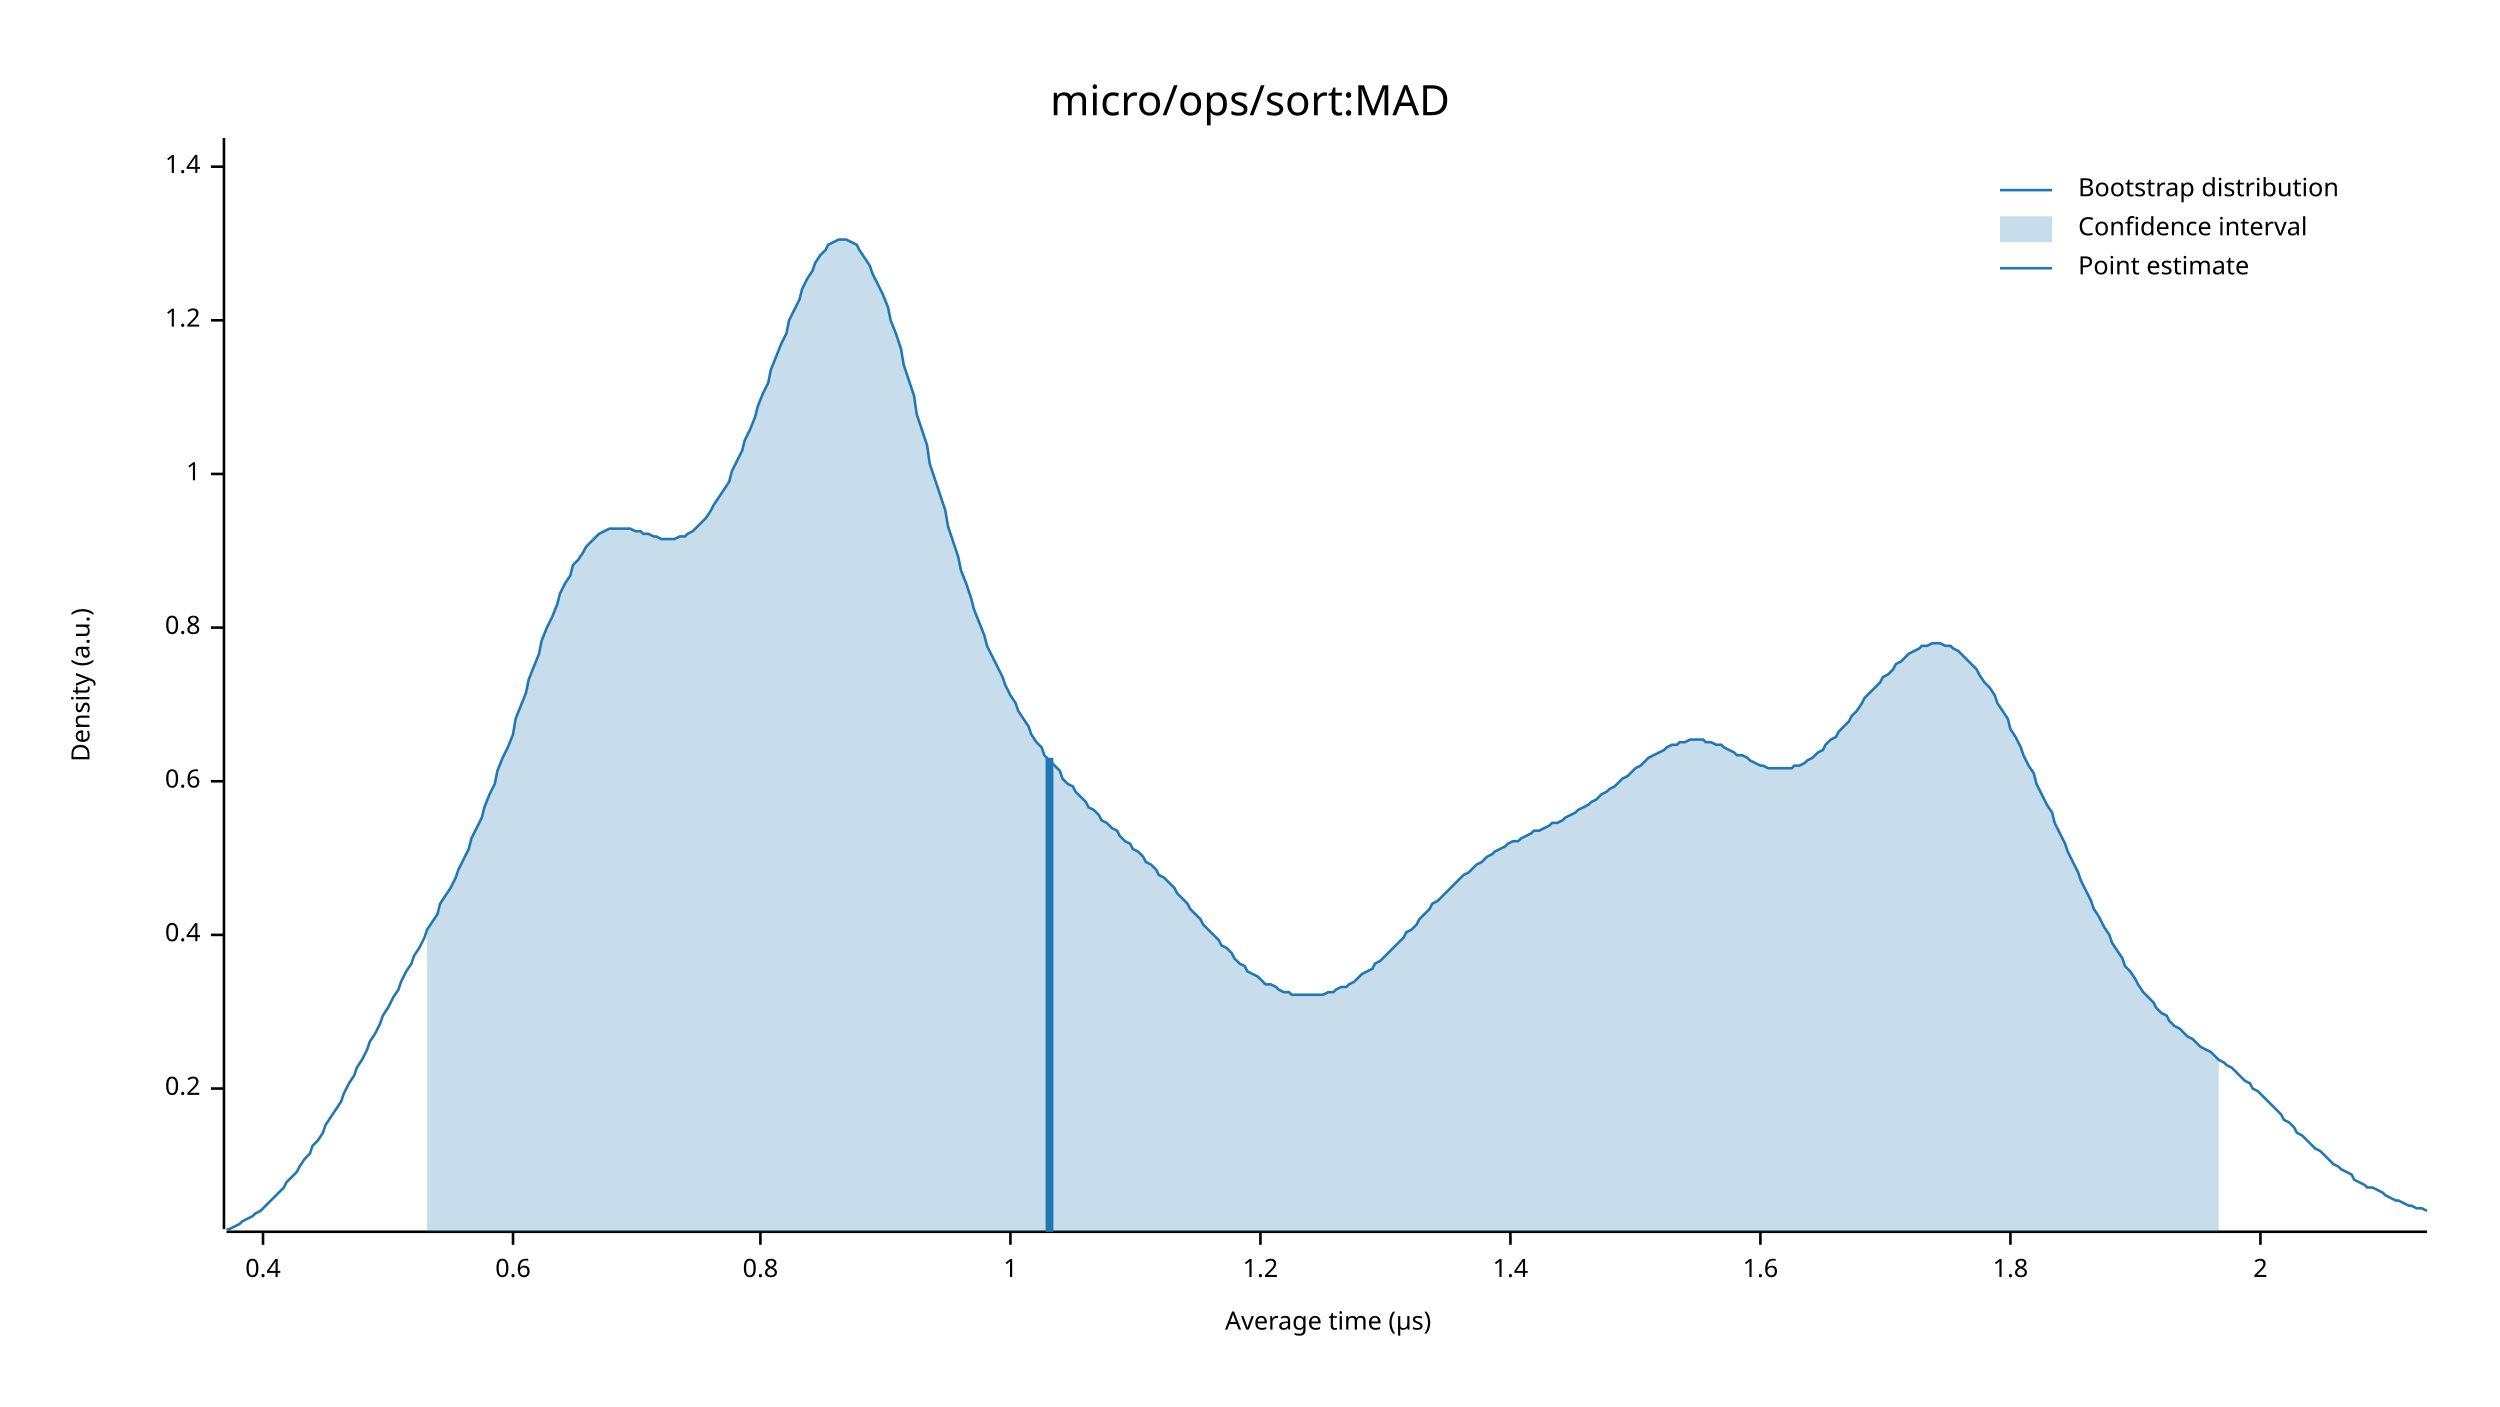
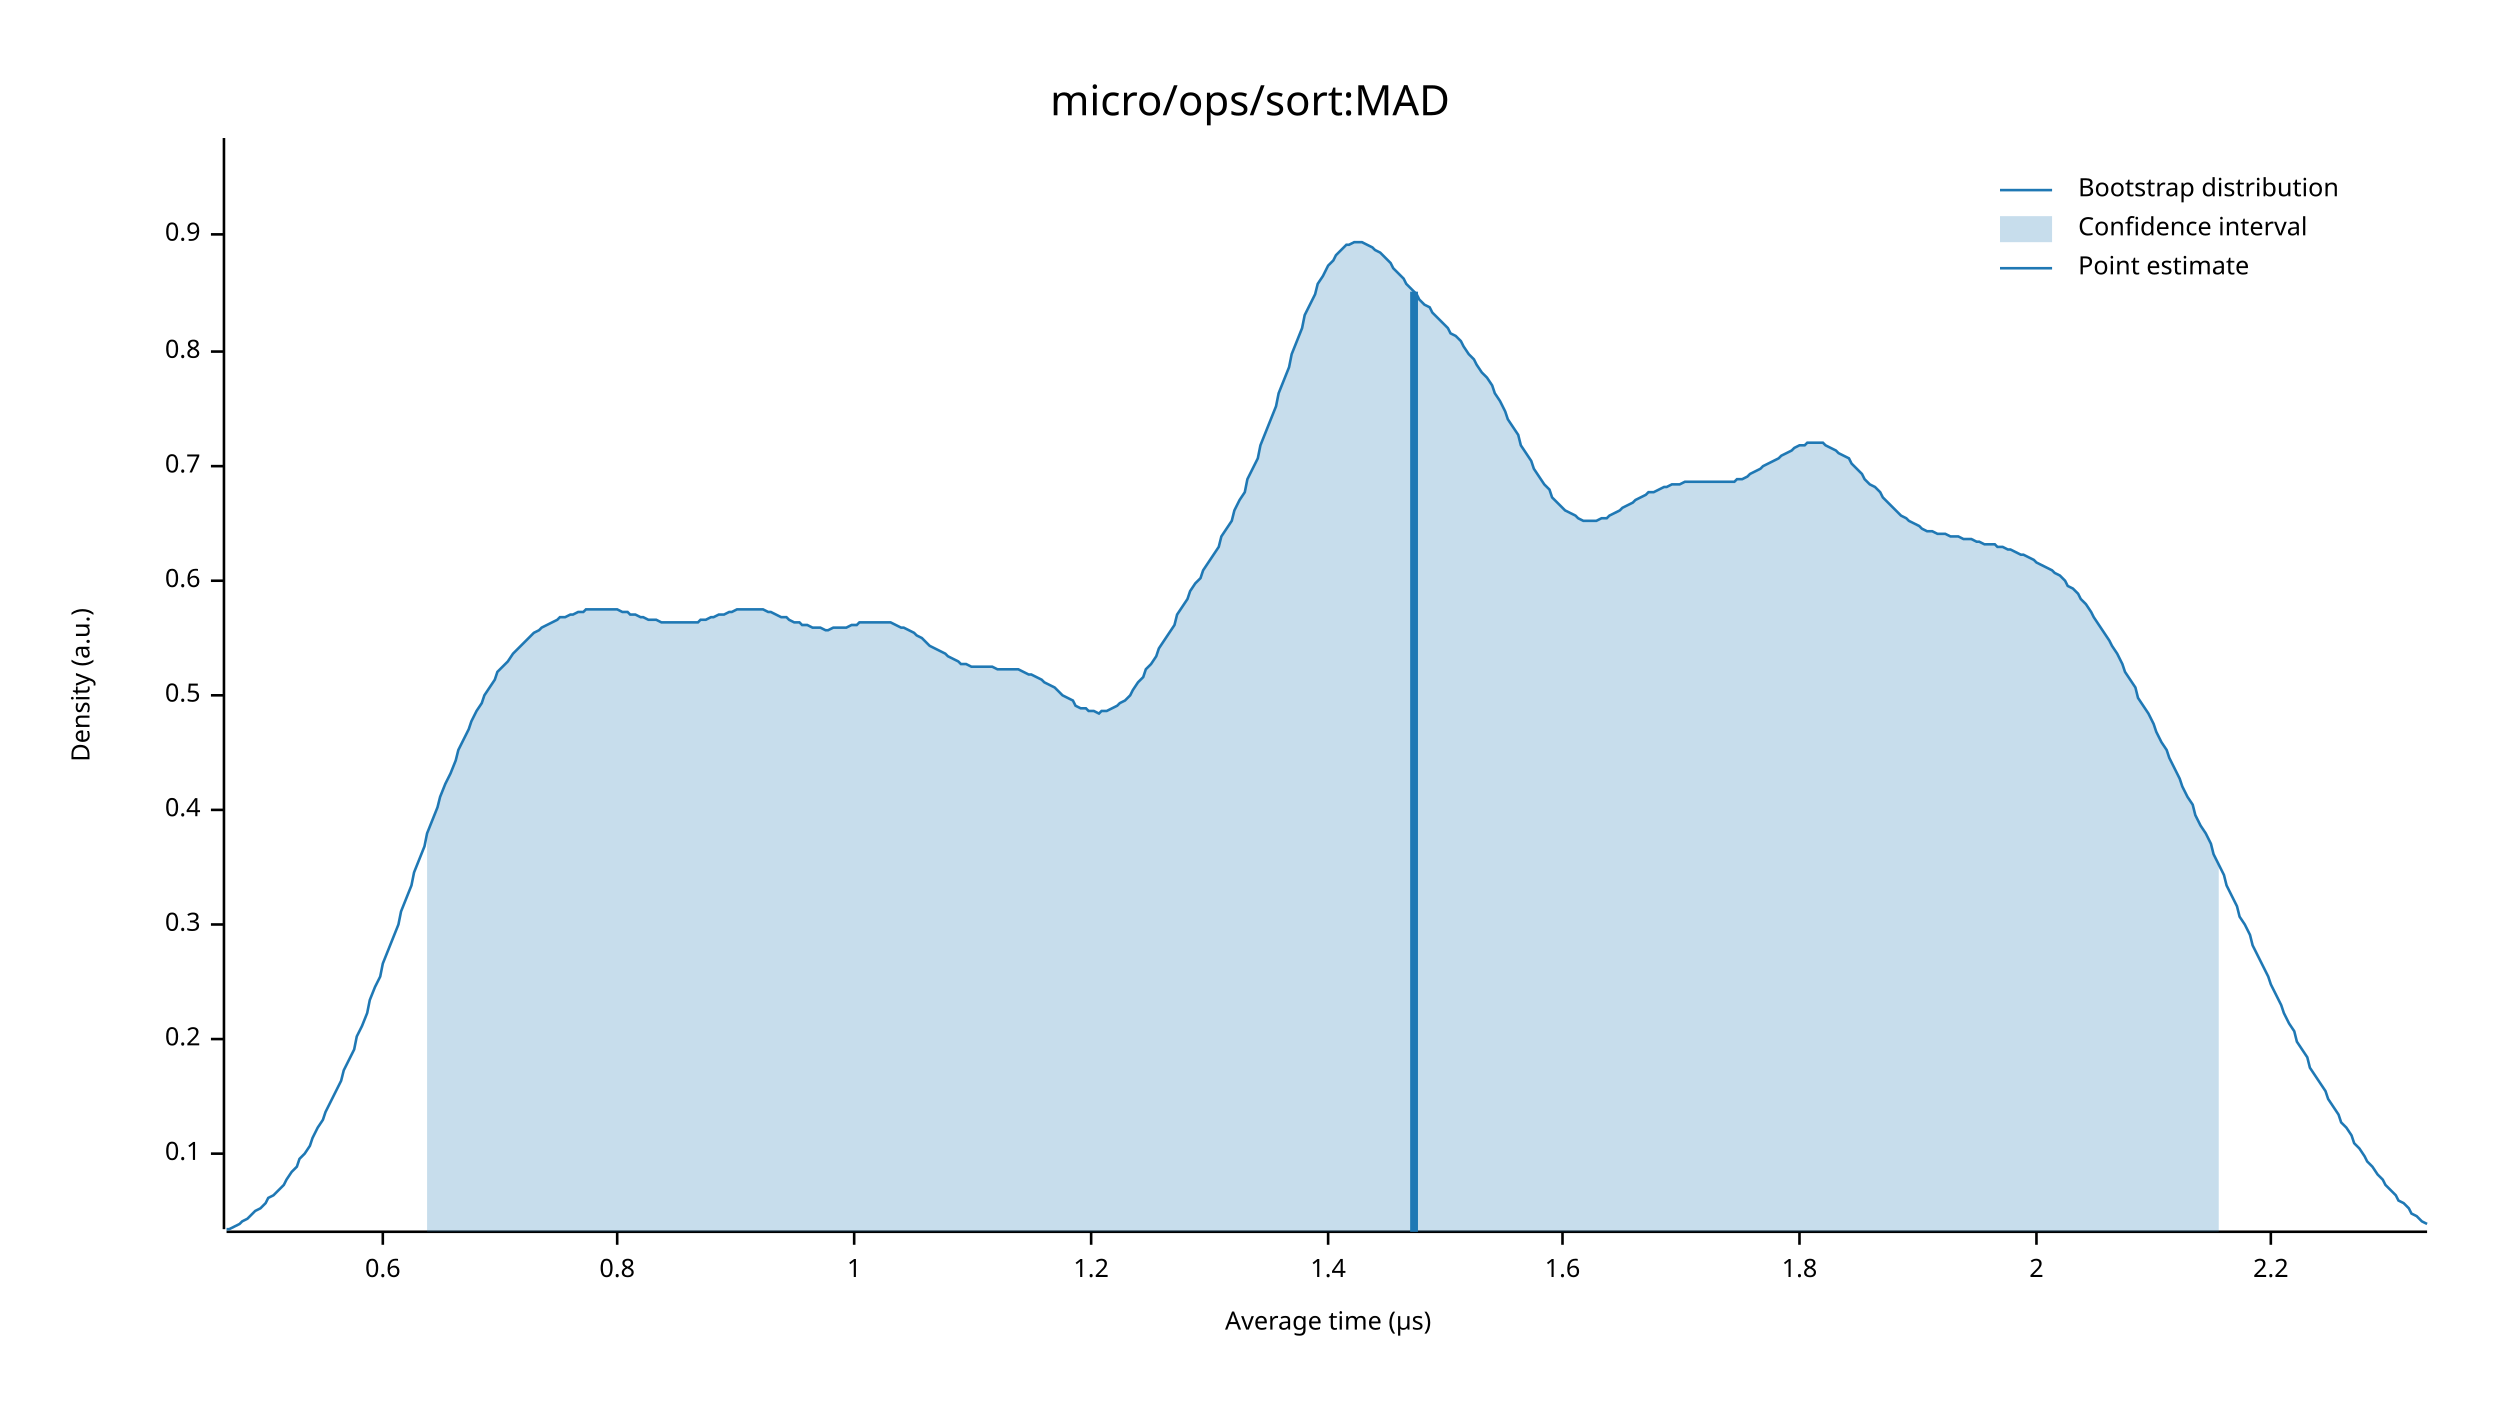
<svg xmlns="http://www.w3.org/2000/svg" width="960" height="540" viewBox="0 0 960 540">
  <text x="480" y="32" dy="0.76em" text-anchor="middle" font-family="sans-serif" font-size="16.129" opacity="1" fill="#000000">
micro/ops/sort:MAD
</text>
  <text x="27" y="263" dy="0.76em" text-anchor="middle" font-family="sans-serif" font-size="9.677" opacity="1" fill="#000000" transform="rotate(270, 27, 263)">
Density (a.u.)
</text>
  <text x="510" y="513" dy="-0.5ex" text-anchor="middle" font-family="sans-serif" font-size="9.677" opacity="1" fill="#000000">
Average time (µs)
</text>
  <polyline fill="none" opacity="1" stroke="#000000" stroke-width="1" points="86,53 86,472 " />
-   <text x="77" y="418" dy="0.5ex" text-anchor="end" font-family="sans-serif" font-size="9.677" opacity="1" fill="#000000">
+   <text x="77" y="443" dy="0.5ex" text-anchor="end" font-family="sans-serif" font-size="9.677" opacity="1" fill="#000000">
+ 0.1
+ </text>
+   <polyline fill="none" opacity="1" stroke="#000000" stroke-width="1" points="81,443 86,443 " />
+   <text x="77" y="399" dy="0.5ex" text-anchor="end" font-family="sans-serif" font-size="9.677" opacity="1" fill="#000000">
0.2
</text>
-   <polyline fill="none" opacity="1" stroke="#000000" stroke-width="1" points="81,418 86,418 " />
-   <text x="77" y="359" dy="0.5ex" text-anchor="end" font-family="sans-serif" font-size="9.677" opacity="1" fill="#000000">
+   <polyline fill="none" opacity="1" stroke="#000000" stroke-width="1" points="81,399 86,399 " />
+   <text x="77" y="355" dy="0.5ex" text-anchor="end" font-family="sans-serif" font-size="9.677" opacity="1" fill="#000000">
+ 0.3
+ </text>
+   <polyline fill="none" opacity="1" stroke="#000000" stroke-width="1" points="81,355 86,355 " />
+   <text x="77" y="311" dy="0.5ex" text-anchor="end" font-family="sans-serif" font-size="9.677" opacity="1" fill="#000000">
0.4
</text>
-   <polyline fill="none" opacity="1" stroke="#000000" stroke-width="1" points="81,359 86,359 " />
-   <text x="77" y="300" dy="0.5ex" text-anchor="end" font-family="sans-serif" font-size="9.677" opacity="1" fill="#000000">
+   <polyline fill="none" opacity="1" stroke="#000000" stroke-width="1" points="81,311 86,311 " />
+   <text x="77" y="267" dy="0.5ex" text-anchor="end" font-family="sans-serif" font-size="9.677" opacity="1" fill="#000000">
+ 0.5
+ </text>
+   <polyline fill="none" opacity="1" stroke="#000000" stroke-width="1" points="81,267 86,267 " />
+   <text x="77" y="223" dy="0.5ex" text-anchor="end" font-family="sans-serif" font-size="9.677" opacity="1" fill="#000000">
0.6
</text>
-   <polyline fill="none" opacity="1" stroke="#000000" stroke-width="1" points="81,300 86,300 " />
-   <text x="77" y="241" dy="0.5ex" text-anchor="end" font-family="sans-serif" font-size="9.677" opacity="1" fill="#000000">
+   <polyline fill="none" opacity="1" stroke="#000000" stroke-width="1" points="81,223 86,223 " />
+   <text x="77" y="179" dy="0.5ex" text-anchor="end" font-family="sans-serif" font-size="9.677" opacity="1" fill="#000000">
+ 0.7
+ </text>
+   <polyline fill="none" opacity="1" stroke="#000000" stroke-width="1" points="81,179 86,179 " />
+   <text x="77" y="135" dy="0.5ex" text-anchor="end" font-family="sans-serif" font-size="9.677" opacity="1" fill="#000000">
0.8
</text>
-   <polyline fill="none" opacity="1" stroke="#000000" stroke-width="1" points="81,241 86,241 " />
-   <text x="77" y="182" dy="0.5ex" text-anchor="end" font-family="sans-serif" font-size="9.677" opacity="1" fill="#000000">
+   <polyline fill="none" opacity="1" stroke="#000000" stroke-width="1" points="81,135 86,135 " />
+   <text x="77" y="90" dy="0.5ex" text-anchor="end" font-family="sans-serif" font-size="9.677" opacity="1" fill="#000000">
+ 0.9
+ </text>
+   <polyline fill="none" opacity="1" stroke="#000000" stroke-width="1" points="81,90 86,90 " />
+   <polyline fill="none" opacity="1" stroke="#000000" stroke-width="1" points="87,473 932,473 " />
+   <text x="147" y="483" dy="0.76em" text-anchor="middle" font-family="sans-serif" font-size="9.677" opacity="1" fill="#000000">
+ 0.6
+ </text>
+   <polyline fill="none" opacity="1" stroke="#000000" stroke-width="1" points="147,473 147,478 " />
+   <text x="237" y="483" dy="0.76em" text-anchor="middle" font-family="sans-serif" font-size="9.677" opacity="1" fill="#000000">
+ 0.8
+ </text>
+   <polyline fill="none" opacity="1" stroke="#000000" stroke-width="1" points="237,473 237,478 " />
+   <text x="328" y="483" dy="0.76em" text-anchor="middle" font-family="sans-serif" font-size="9.677" opacity="1" fill="#000000">
1
</text>
-   <polyline fill="none" opacity="1" stroke="#000000" stroke-width="1" points="81,182 86,182 " />
-   <text x="77" y="123" dy="0.5ex" text-anchor="end" font-family="sans-serif" font-size="9.677" opacity="1" fill="#000000">
+   <polyline fill="none" opacity="1" stroke="#000000" stroke-width="1" points="328,473 328,478 " />
+   <text x="419" y="483" dy="0.76em" text-anchor="middle" font-family="sans-serif" font-size="9.677" opacity="1" fill="#000000">
1.2
</text>
-   <polyline fill="none" opacity="1" stroke="#000000" stroke-width="1" points="81,123 86,123 " />
-   <text x="77" y="64" dy="0.5ex" text-anchor="end" font-family="sans-serif" font-size="9.677" opacity="1" fill="#000000">
+   <polyline fill="none" opacity="1" stroke="#000000" stroke-width="1" points="419,473 419,478 " />
+   <text x="510" y="483" dy="0.76em" text-anchor="middle" font-family="sans-serif" font-size="9.677" opacity="1" fill="#000000">
1.4
</text>
-   <polyline fill="none" opacity="1" stroke="#000000" stroke-width="1" points="81,64 86,64 " />
-   <polyline fill="none" opacity="1" stroke="#000000" stroke-width="1" points="87,473 932,473 " />
-   <text x="101" y="483" dy="0.76em" text-anchor="middle" font-family="sans-serif" font-size="9.677" opacity="1" fill="#000000">
- 0.4
- </text>
-   <polyline fill="none" opacity="1" stroke="#000000" stroke-width="1" points="101,473 101,478 " />
-   <text x="197" y="483" dy="0.76em" text-anchor="middle" font-family="sans-serif" font-size="9.677" opacity="1" fill="#000000">
- 0.6
- </text>
-   <polyline fill="none" opacity="1" stroke="#000000" stroke-width="1" points="197,473 197,478 " />
-   <text x="292" y="483" dy="0.76em" text-anchor="middle" font-family="sans-serif" font-size="9.677" opacity="1" fill="#000000">
- 0.8
- </text>
-   <polyline fill="none" opacity="1" stroke="#000000" stroke-width="1" points="292,473 292,478 " />
-   <text x="388" y="483" dy="0.76em" text-anchor="middle" font-family="sans-serif" font-size="9.677" opacity="1" fill="#000000">
- 1
- </text>
-   <polyline fill="none" opacity="1" stroke="#000000" stroke-width="1" points="388,473 388,478 " />
-   <text x="484" y="483" dy="0.76em" text-anchor="middle" font-family="sans-serif" font-size="9.677" opacity="1" fill="#000000">
- 1.2
- </text>
-   <polyline fill="none" opacity="1" stroke="#000000" stroke-width="1" points="484,473 484,478 " />
-   <text x="580" y="483" dy="0.76em" text-anchor="middle" font-family="sans-serif" font-size="9.677" opacity="1" fill="#000000">
- 1.4
- </text>
-   <polyline fill="none" opacity="1" stroke="#000000" stroke-width="1" points="580,473 580,478 " />
-   <text x="676" y="483" dy="0.76em" text-anchor="middle" font-family="sans-serif" font-size="9.677" opacity="1" fill="#000000">
+   <polyline fill="none" opacity="1" stroke="#000000" stroke-width="1" points="510,473 510,478 " />
+   <text x="600" y="483" dy="0.76em" text-anchor="middle" font-family="sans-serif" font-size="9.677" opacity="1" fill="#000000">
1.6
</text>
-   <polyline fill="none" opacity="1" stroke="#000000" stroke-width="1" points="676,473 676,478 " />
-   <text x="772" y="483" dy="0.76em" text-anchor="middle" font-family="sans-serif" font-size="9.677" opacity="1" fill="#000000">
+   <polyline fill="none" opacity="1" stroke="#000000" stroke-width="1" points="600,473 600,478 " />
+   <text x="691" y="483" dy="0.76em" text-anchor="middle" font-family="sans-serif" font-size="9.677" opacity="1" fill="#000000">
1.8
</text>
-   <polyline fill="none" opacity="1" stroke="#000000" stroke-width="1" points="772,473 772,478 " />
-   <text x="868" y="483" dy="0.76em" text-anchor="middle" font-family="sans-serif" font-size="9.677" opacity="1" fill="#000000">
+   <polyline fill="none" opacity="1" stroke="#000000" stroke-width="1" points="691,473 691,478 " />
+   <text x="782" y="483" dy="0.76em" text-anchor="middle" font-family="sans-serif" font-size="9.677" opacity="1" fill="#000000">
2
</text>
-   <polyline fill="none" opacity="1" stroke="#000000" stroke-width="1" points="868,473 868,478 " />
-   <polyline fill="none" opacity="1" stroke="#1F78B4" stroke-width="1" points="87,472 88,472 90,471 92,470 93,469 95,468 97,467 98,466 100,465 102,463 103,462 105,460 107,458 109,456 110,454 112,452 114,450 115,448 117,445 119,443 120,440 122,438 124,435 125,432 127,429 129,426 131,423 132,420 134,416 136,413 137,410 139,407 141,403 142,400 144,397 146,393 147,390 149,387 151,383 153,380 154,377 156,373 158,370 159,367 161,364 163,360 164,357 166,354 168,351 169,347 171,344 173,341 175,337 176,334 178,330 180,326 181,322 183,318 185,314 186,310 188,305 190,301 191,296 193,291 195,287 197,282 198,276 200,271 202,266 203,261 205,256 207,251 208,246 210,241 212,237 214,232 215,228 217,224 219,221 220,217 222,215 224,212 225,210 227,208 229,206 230,205 232,204 234,203 236,203 237,203 239,203 241,203 242,203 244,204 246,204 247,205 249,205 251,206 252,206 254,207 256,207 258,207 259,207 261,206 263,206 264,205 266,204 268,202 269,201 271,199 273,196 274,194 276,191 278,188 280,185 281,181 283,177 285,173 286,169 288,165 290,160 291,156 293,151 295,147 296,142 298,137 300,132 302,128 303,123 305,119 307,115 308,111 310,107 312,104 313,101 315,98 317,96 318,94 320,93 322,92 324,92 325,92 327,93 329,94 330,96 332,99 334,102 335,105 337,109 339,113 341,118 342,123 344,128 346,134 347,140 349,146 351,152 352,159 354,165 356,171 357,178 359,184 361,190 363,196 364,202 366,208 368,214 369,219 371,224 373,230 374,234 376,239 378,244 379,248 381,252 383,256 385,260 386,263 388,267 390,270 391,273 393,276 395,279 396,282 398,285 400,287 401,290 403,292 405,294 407,296 408,299 410,301 412,302 413,304 415,306 417,308 418,310 420,311 422,313 423,315 425,316 427,318 429,319 430,321 432,323 434,324 435,326 437,327 439,329 440,331 442,332 444,334 445,336 447,337 449,339 451,341 452,343 454,345 456,347 457,349 459,351 461,353 462,355 464,357 466,359 468,361 469,363 471,364 473,366 474,368 476,370 478,371 479,373 481,374 483,375 484,376 486,378 488,378 490,379 491,380 493,381 495,381 496,382 498,382 500,382 501,382 503,382 505,382 506,382 508,382 510,381 512,381 513,380 515,379 517,379 518,378 520,377 522,375 523,374 525,373 527,372 528,370 530,369 532,367 534,365 535,364 537,362 539,360 540,358 542,357 544,355 545,353 547,351 549,349 550,347 552,346 554,344 556,342 557,341 559,339 561,337 562,336 564,335 566,333 567,332 569,331 571,329 573,328 574,327 576,326 578,325 579,324 581,323 583,323 584,322 586,321 588,320 589,319 591,319 593,318 595,317 596,316 598,316 600,315 601,314 603,313 605,312 606,311 608,310 610,309 611,308 613,307 615,305 617,304 618,303 620,302 622,300 623,299 625,298 627,296 628,295 630,294 632,292 633,291 635,290 637,289 639,288 640,287 642,286 644,286 645,285 647,285 649,284 650,284 652,284 654,284 655,285 657,285 659,286 661,286 662,287 664,288 666,289 667,290 669,290 671,291 672,292 674,293 676,294 677,294 679,295 681,295 683,295 684,295 686,295 688,295 689,294 691,294 693,293 694,292 696,291 698,289 700,288 701,286 703,284 705,283 706,281 708,279 710,277 711,275 713,273 715,270 716,268 718,266 720,264 722,262 723,260 725,259 727,257 728,255 730,254 732,252 733,251 735,250 737,249 738,248 740,248 742,247 744,247 745,247 747,248 749,248 750,249 752,250 754,252 755,253 757,255 759,257 760,259 762,262 764,264 766,267 767,270 769,273 771,276 772,280 774,283 776,287 777,290 779,294 781,297 782,301 784,305 786,309 788,312 789,316 791,320 793,324 794,327 796,331 798,335 799,338 801,342 803,346 804,349 806,352 808,356 810,359 811,362 813,365 815,368 816,371 818,373 820,376 821,378 823,381 825,383 827,385 828,387 830,389 832,390 833,392 835,394 837,395 838,396 840,398 842,399 843,400 845,402 847,403 849,404 850,405 852,407 854,408 855,409 857,410 859,412 860,413 862,415 864,416 865,418 867,419 869,421 871,423 872,424 874,426 876,428 877,430 879,431 881,433 882,435 884,436 886,438 887,439 889,441 891,442 893,444 894,445 896,447 898,448 899,449 901,450 903,451 904,453 906,454 908,455 909,456 911,456 913,457 915,458 916,459 918,460 920,461 921,461 923,462 925,463 926,463 928,464 930,464 932,465 " />
-   <polygon opacity="0.25" fill="#1F78B4" points="164,357 166,354 168,351 169,347 171,344 173,341 175,337 176,334 178,330 180,326 181,322 183,318 185,314 186,310 188,305 190,301 191,296 193,291 195,287 197,282 198,276 200,271 202,266 203,261 205,256 207,251 208,246 210,241 212,237 214,232 215,228 217,224 219,221 220,217 222,215 224,212 225,210 227,208 229,206 230,205 232,204 234,203 236,203 237,203 239,203 241,203 242,203 244,204 246,204 247,205 249,205 251,206 252,206 254,207 256,207 258,207 259,207 261,206 263,206 264,205 266,204 268,202 269,201 271,199 273,196 274,194 276,191 278,188 280,185 281,181 283,177 285,173 286,169 288,165 290,160 291,156 293,151 295,147 296,142 298,137 300,132 302,128 303,123 305,119 307,115 308,111 310,107 312,104 313,101 315,98 317,96 318,94 320,93 322,92 324,92 325,92 327,93 329,94 330,96 332,99 334,102 335,105 337,109 339,113 341,118 342,123 344,128 346,134 347,140 349,146 351,152 352,159 354,165 356,171 357,178 359,184 361,190 363,196 364,202 366,208 368,214 369,219 371,224 373,230 374,234 376,239 378,244 379,248 381,252 383,256 385,260 386,263 388,267 390,270 391,273 393,276 395,279 396,282 398,285 400,287 401,290 403,292 405,294 407,296 408,299 410,301 412,302 413,304 415,306 417,308 418,310 420,311 422,313 423,315 425,316 427,318 429,319 430,321 432,323 434,324 435,326 437,327 439,329 440,331 442,332 444,334 445,336 447,337 449,339 451,341 452,343 454,345 456,347 457,349 459,351 461,353 462,355 464,357 466,359 468,361 469,363 471,364 473,366 474,368 476,370 478,371 479,373 481,374 483,375 484,376 486,378 488,378 490,379 491,380 493,381 495,381 496,382 498,382 500,382 501,382 503,382 505,382 506,382 508,382 510,381 512,381 513,380 515,379 517,379 518,378 520,377 522,375 523,374 525,373 527,372 528,370 530,369 532,367 534,365 535,364 537,362 539,360 540,358 542,357 544,355 545,353 547,351 549,349 550,347 552,346 554,344 556,342 557,341 559,339 561,337 562,336 564,335 566,333 567,332 569,331 571,329 573,328 574,327 576,326 578,325 579,324 581,323 583,323 584,322 586,321 588,320 589,319 591,319 593,318 595,317 596,316 598,316 600,315 601,314 603,313 605,312 606,311 608,310 610,309 611,308 613,307 615,305 617,304 618,303 620,302 622,300 623,299 625,298 627,296 628,295 630,294 632,292 633,291 635,290 637,289 639,288 640,287 642,286 644,286 645,285 647,285 649,284 650,284 652,284 654,284 655,285 657,285 659,286 661,286 662,287 664,288 666,289 667,290 669,290 671,291 672,292 674,293 676,294 677,294 679,295 681,295 683,295 684,295 686,295 688,295 689,294 691,294 693,293 694,292 696,291 698,289 700,288 701,286 703,284 705,283 706,281 708,279 710,277 711,275 713,273 715,270 716,268 718,266 720,264 722,262 723,260 725,259 727,257 728,255 730,254 732,252 733,251 735,250 737,249 738,248 740,248 742,247 744,247 745,247 747,248 749,248 750,249 752,250 754,252 755,253 757,255 759,257 760,259 762,262 764,264 766,267 767,270 769,273 771,276 772,280 774,283 776,287 777,290 779,294 781,297 782,301 784,305 786,309 788,312 789,316 791,320 793,324 794,327 796,331 798,335 799,338 801,342 803,346 804,349 806,352 808,356 810,359 811,362 813,365 815,368 816,371 818,373 820,376 821,378 823,381 825,383 827,385 828,387 830,389 832,390 833,392 835,394 837,395 838,396 840,398 842,399 843,400 845,402 847,403 849,404 850,405 852,407 852,473 164,473 " />
-   <polyline fill="none" opacity="1" stroke="#1F78B4" stroke-width="3" points="403,473 403,291 " />
+   <polyline fill="none" opacity="1" stroke="#000000" stroke-width="1" points="782,473 782,478 " />
+   <text x="872" y="483" dy="0.76em" text-anchor="middle" font-family="sans-serif" font-size="9.677" opacity="1" fill="#000000">
+ 2.2
+ </text>
+   <polyline fill="none" opacity="1" stroke="#000000" stroke-width="1" points="872,473 872,478 " />
+   <polyline fill="none" opacity="1" stroke="#1F78B4" stroke-width="1" points="87,472 88,472 90,471 92,470 93,469 95,468 97,466 98,465 100,464 102,462 103,460 105,459 107,457 109,455 110,453 112,450 114,448 115,445 117,443 119,440 120,437 122,433 124,430 125,427 127,423 129,419 131,415 132,411 134,407 136,403 137,398 139,394 141,389 142,384 144,379 146,375 147,370 149,365 151,360 153,355 154,350 156,345 158,340 159,335 161,330 163,325 164,320 166,315 168,310 169,306 171,301 173,297 175,292 176,288 178,284 180,280 181,277 183,273 185,270 186,267 188,264 190,261 191,258 193,256 195,254 197,251 198,250 200,248 202,246 203,245 205,243 207,242 208,241 210,240 212,239 214,238 215,237 217,237 219,236 220,236 222,235 224,235 225,234 227,234 229,234 230,234 232,234 234,234 236,234 237,234 239,235 241,235 242,236 244,236 246,237 247,237 249,238 251,238 252,238 254,239 256,239 258,239 259,239 261,239 263,239 264,239 266,239 268,239 269,238 271,238 273,237 274,237 276,236 278,236 280,235 281,235 283,234 285,234 286,234 288,234 290,234 291,234 293,234 295,235 296,235 298,236 300,237 302,237 303,238 305,239 307,239 308,240 310,240 312,241 313,241 315,241 317,242 318,242 320,241 322,241 324,241 325,241 327,240 329,240 330,239 332,239 334,239 335,239 337,239 339,239 341,239 342,239 344,240 346,241 347,241 349,242 351,243 352,244 354,245 356,247 357,248 359,249 361,250 363,251 364,252 366,253 368,254 369,255 371,255 373,256 374,256 376,256 378,256 379,256 381,256 383,257 385,257 386,257 388,257 390,257 391,257 393,258 395,259 396,259 398,260 400,261 401,262 403,263 405,264 407,266 408,267 410,268 412,269 413,271 415,272 417,272 418,273 420,273 422,274 423,273 425,273 427,272 429,271 430,270 432,269 434,267 435,265 437,262 439,260 440,257 442,255 444,252 445,249 447,246 449,243 451,240 452,236 454,233 456,230 457,227 459,224 461,222 462,219 464,216 466,213 468,210 469,206 471,203 473,200 474,196 476,192 478,189 479,184 481,180 483,176 484,171 486,166 488,161 490,156 491,151 493,146 495,141 496,136 498,131 500,126 501,121 503,117 505,113 506,109 508,106 510,102 512,100 513,98 515,96 517,94 518,94 520,93 522,93 523,93 525,94 527,95 528,96 530,97 532,99 534,101 535,103 537,105 539,107 540,109 542,111 544,113 545,115 547,117 549,118 550,120 552,122 554,124 556,126 557,128 559,129 561,131 562,133 564,136 566,138 567,140 569,143 571,145 573,148 574,151 576,154 578,158 579,161 581,164 583,167 584,171 586,174 588,177 589,180 591,183 593,186 595,188 596,191 598,193 600,195 601,196 603,197 605,198 606,199 608,200 610,200 611,200 613,200 615,199 617,199 618,198 620,197 622,196 623,195 625,194 627,193 628,192 630,191 632,190 633,189 635,189 637,188 639,187 640,187 642,186 644,186 645,186 647,185 649,185 650,185 652,185 654,185 655,185 657,185 659,185 661,185 662,185 664,185 666,185 667,184 669,184 671,183 672,182 674,181 676,180 677,179 679,178 681,177 683,176 684,175 686,174 688,173 689,172 691,171 693,171 694,170 696,170 698,170 700,170 701,171 703,172 705,173 706,174 708,175 710,176 711,178 713,180 715,182 716,184 718,186 720,187 722,189 723,191 725,193 727,195 728,196 730,198 732,199 733,200 735,201 737,202 738,203 740,204 742,204 744,205 745,205 747,205 749,206 750,206 752,206 754,207 755,207 757,207 759,208 760,208 762,209 764,209 766,209 767,210 769,210 771,211 772,211 774,212 776,213 777,213 779,214 781,215 782,216 784,217 786,218 788,219 789,220 791,221 793,223 794,225 796,226 798,228 799,230 801,232 803,235 804,237 806,240 808,243 810,246 811,248 813,251 815,255 816,258 818,261 820,264 821,268 823,271 825,274 827,278 828,281 830,285 832,288 833,291 835,295 837,299 838,302 840,306 842,309 843,313 845,317 847,320 849,324 850,328 852,332 854,336 855,340 857,344 859,348 860,352 862,355 864,359 865,363 867,367 869,371 871,375 872,378 874,382 876,386 877,389 879,393 881,396 882,400 884,403 886,406 887,410 889,413 891,416 893,419 894,422 896,425 898,428 899,431 901,433 903,436 904,439 906,441 908,444 909,446 911,448 913,451 915,453 916,455 918,457 920,459 921,461 923,462 925,464 926,466 928,467 930,469 932,470 " />
+   <polygon opacity="0.25" fill="#1F78B4" points="164,320 166,315 168,310 169,306 171,301 173,297 175,292 176,288 178,284 180,280 181,277 183,273 185,270 186,267 188,264 190,261 191,258 193,256 195,254 197,251 198,250 200,248 202,246 203,245 205,243 207,242 208,241 210,240 212,239 214,238 215,237 217,237 219,236 220,236 222,235 224,235 225,234 227,234 229,234 230,234 232,234 234,234 236,234 237,234 239,235 241,235 242,236 244,236 246,237 247,237 249,238 251,238 252,238 254,239 256,239 258,239 259,239 261,239 263,239 264,239 266,239 268,239 269,238 271,238 273,237 274,237 276,236 278,236 280,235 281,235 283,234 285,234 286,234 288,234 290,234 291,234 293,234 295,235 296,235 298,236 300,237 302,237 303,238 305,239 307,239 308,240 310,240 312,241 313,241 315,241 317,242 318,242 320,241 322,241 324,241 325,241 327,240 329,240 330,239 332,239 334,239 335,239 337,239 339,239 341,239 342,239 344,240 346,241 347,241 349,242 351,243 352,244 354,245 356,247 357,248 359,249 361,250 363,251 364,252 366,253 368,254 369,255 371,255 373,256 374,256 376,256 378,256 379,256 381,256 383,257 385,257 386,257 388,257 390,257 391,257 393,258 395,259 396,259 398,260 400,261 401,262 403,263 405,264 407,266 408,267 410,268 412,269 413,271 415,272 417,272 418,273 420,273 422,274 423,273 425,273 427,272 429,271 430,270 432,269 434,267 435,265 437,262 439,260 440,257 442,255 444,252 445,249 447,246 449,243 451,240 452,236 454,233 456,230 457,227 459,224 461,222 462,219 464,216 466,213 468,210 469,206 471,203 473,200 474,196 476,192 478,189 479,184 481,180 483,176 484,171 486,166 488,161 490,156 491,151 493,146 495,141 496,136 498,131 500,126 501,121 503,117 505,113 506,109 508,106 510,102 512,100 513,98 515,96 517,94 518,94 520,93 522,93 523,93 525,94 527,95 528,96 530,97 532,99 534,101 535,103 537,105 539,107 540,109 542,111 544,113 545,115 547,117 549,118 550,120 552,122 554,124 556,126 557,128 559,129 561,131 562,133 564,136 566,138 567,140 569,143 571,145 573,148 574,151 576,154 578,158 579,161 581,164 583,167 584,171 586,174 588,177 589,180 591,183 593,186 595,188 596,191 598,193 600,195 601,196 603,197 605,198 606,199 608,200 610,200 611,200 613,200 615,199 617,199 618,198 620,197 622,196 623,195 625,194 627,193 628,192 630,191 632,190 633,189 635,189 637,188 639,187 640,187 642,186 644,186 645,186 647,185 649,185 650,185 652,185 654,185 655,185 657,185 659,185 661,185 662,185 664,185 666,185 667,184 669,184 671,183 672,182 674,181 676,180 677,179 679,178 681,177 683,176 684,175 686,174 688,173 689,172 691,171 693,171 694,170 696,170 698,170 700,170 701,171 703,172 705,173 706,174 708,175 710,176 711,178 713,180 715,182 716,184 718,186 720,187 722,189 723,191 725,193 727,195 728,196 730,198 732,199 733,200 735,201 737,202 738,203 740,204 742,204 744,205 745,205 747,205 749,206 750,206 752,206 754,207 755,207 757,207 759,208 760,208 762,209 764,209 766,209 767,210 769,210 771,211 772,211 774,212 776,213 777,213 779,214 781,215 782,216 784,217 786,218 788,219 789,220 791,221 793,223 794,225 796,226 798,228 799,230 801,232 803,235 804,237 806,240 808,243 810,246 811,248 813,251 815,255 816,258 818,261 820,264 821,268 823,271 825,274 827,278 828,281 830,285 832,288 833,291 835,295 837,299 838,302 840,306 842,309 843,313 845,317 847,320 849,324 850,328 852,332 852,473 164,473 " />
+   <polyline fill="none" opacity="1" stroke="#1F78B4" stroke-width="3" points="543,473 543,112 " />
  <text x="798" y="68" dy="0.76em" text-anchor="start" font-family="sans-serif" font-size="9.677" opacity="1" fill="#000000">
Bootstrap distribution
</text>
  <text x="798" y="83" dy="0.76em" text-anchor="start" font-family="sans-serif" font-size="9.677" opacity="1" fill="#000000">
Confidence interval
</text>
  <text x="798" y="98" dy="0.76em" text-anchor="start" font-family="sans-serif" font-size="9.677" opacity="1" fill="#000000">
Point estimate
</text>
  <polyline fill="none" opacity="1" stroke="#1F78B4" stroke-width="1" points="768,73 788,73 " />
  <rect x="768" y="83" width="20" height="10" opacity="0.25" fill="#1F78B4" stroke="none" />
  <polyline fill="none" opacity="1" stroke="#1F78B4" stroke-width="1" points="768,103 788,103 " />
</svg>
